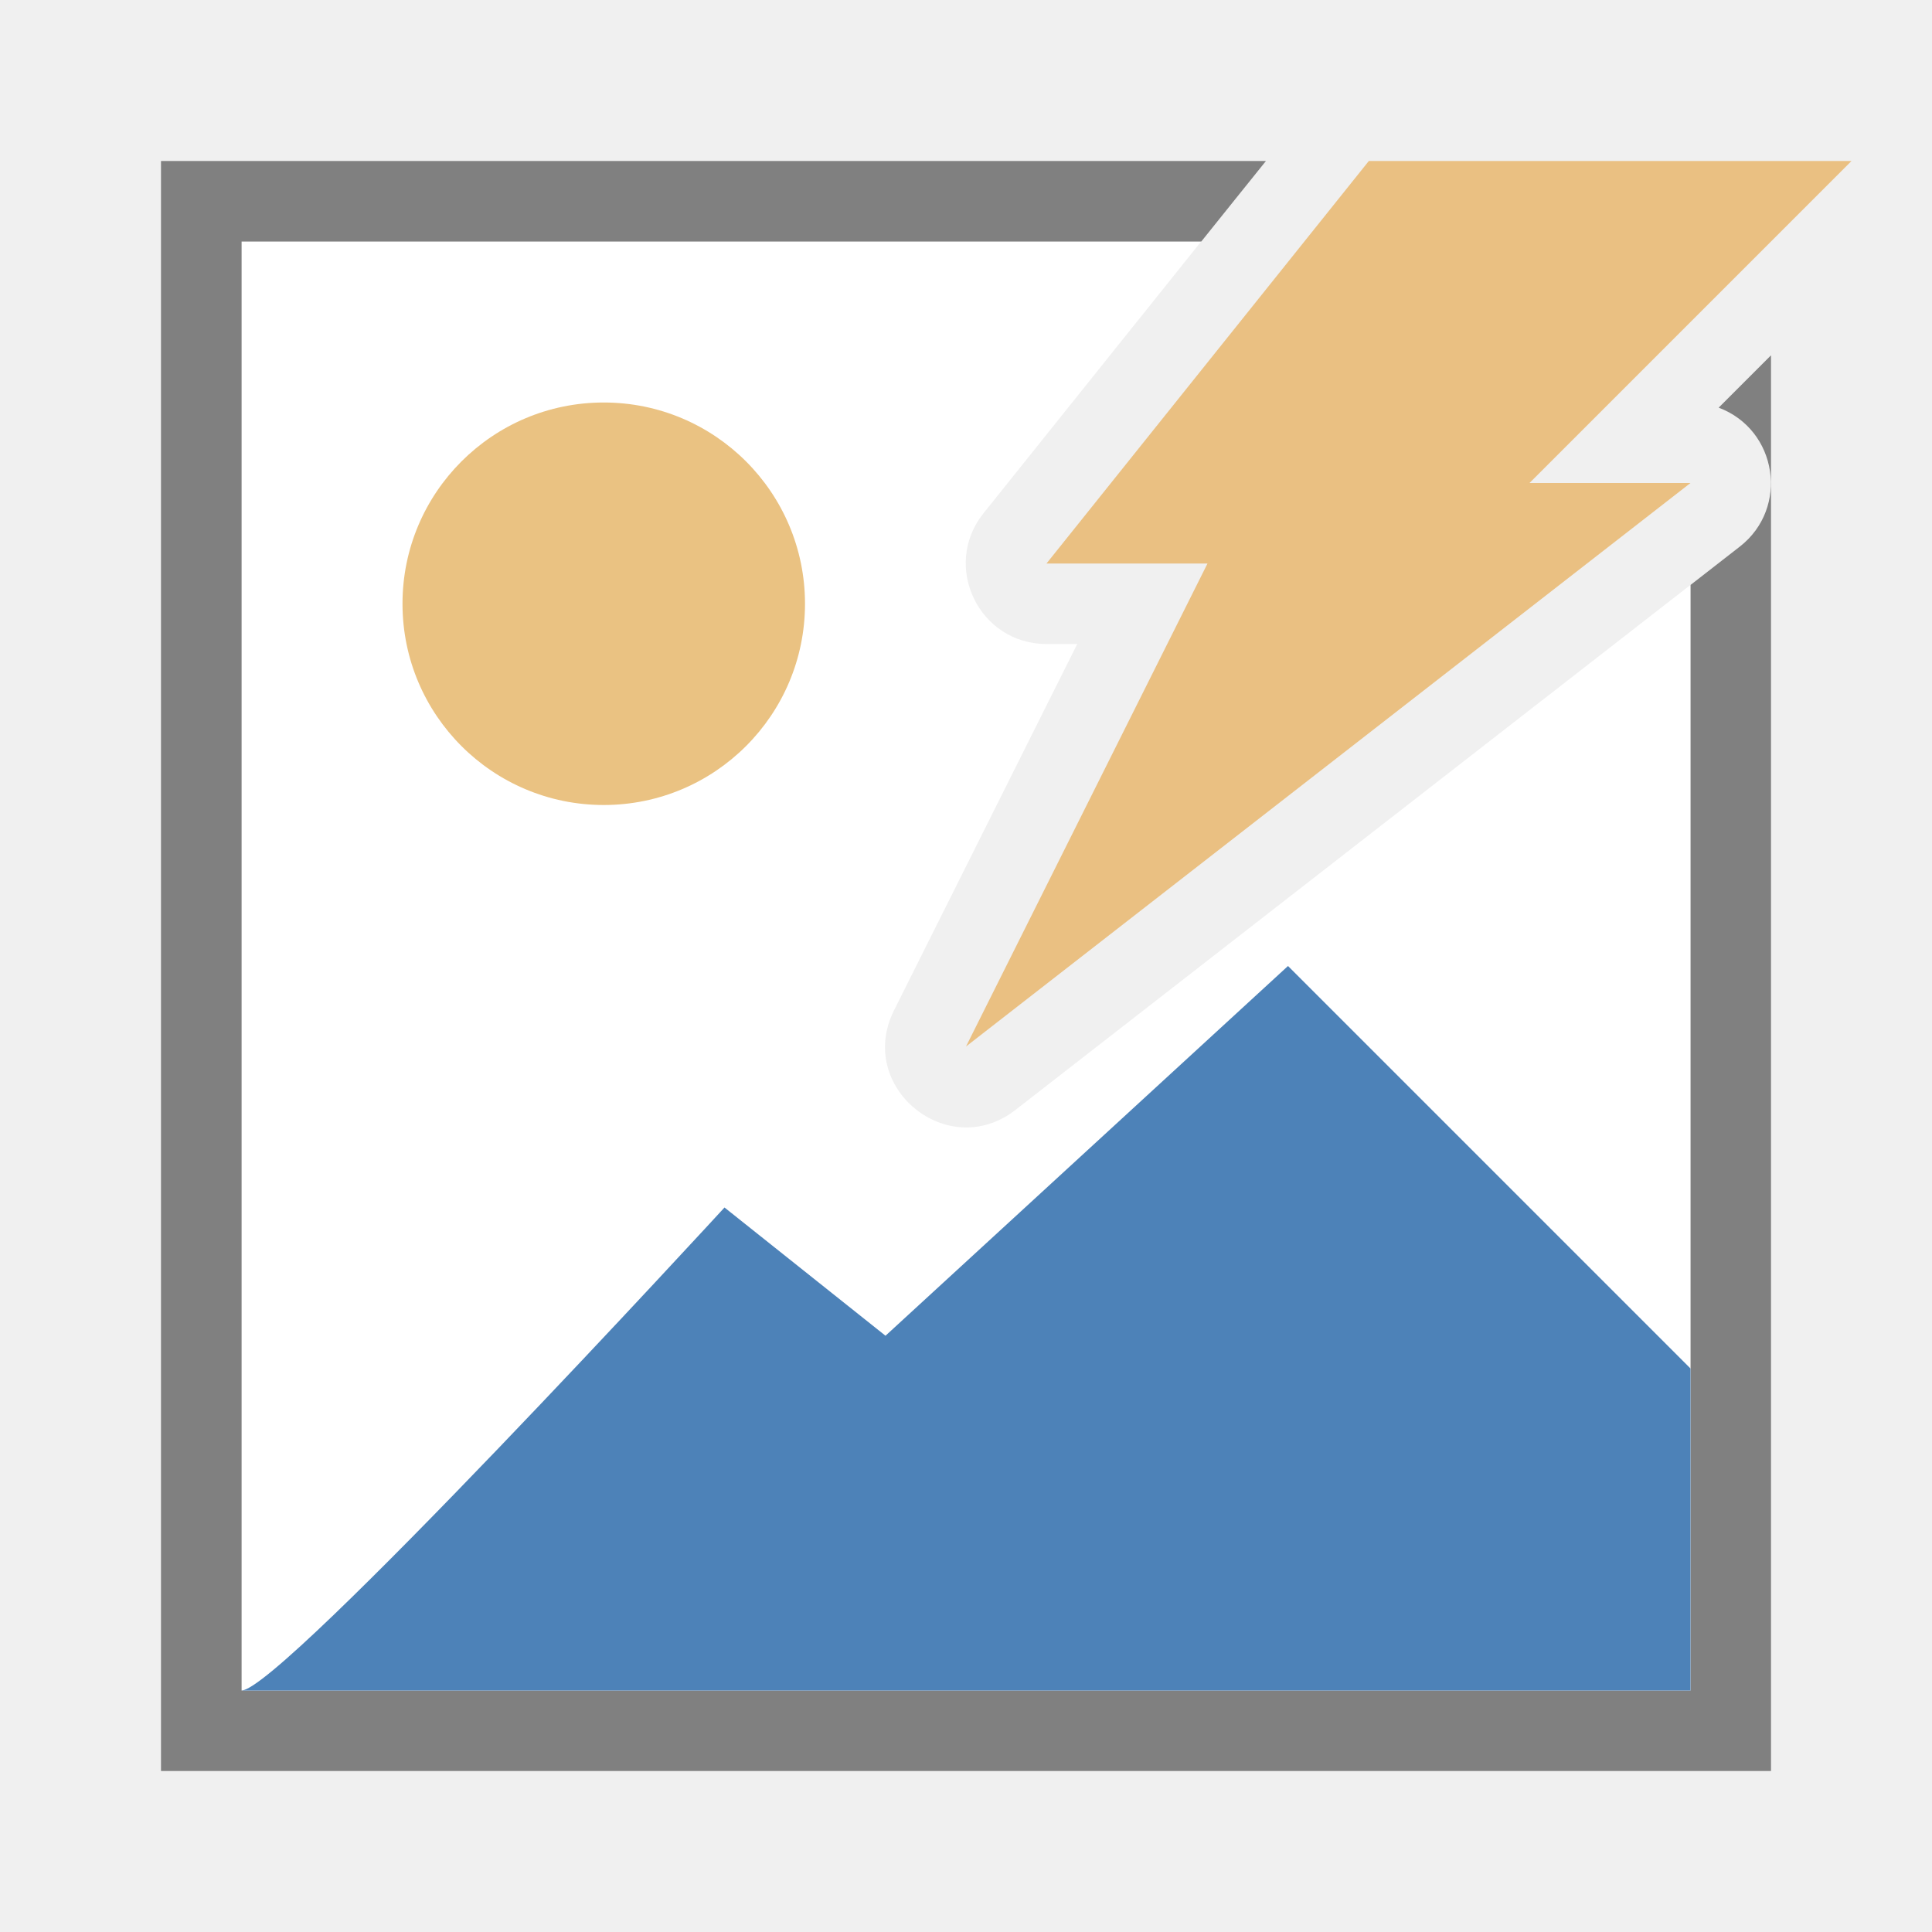
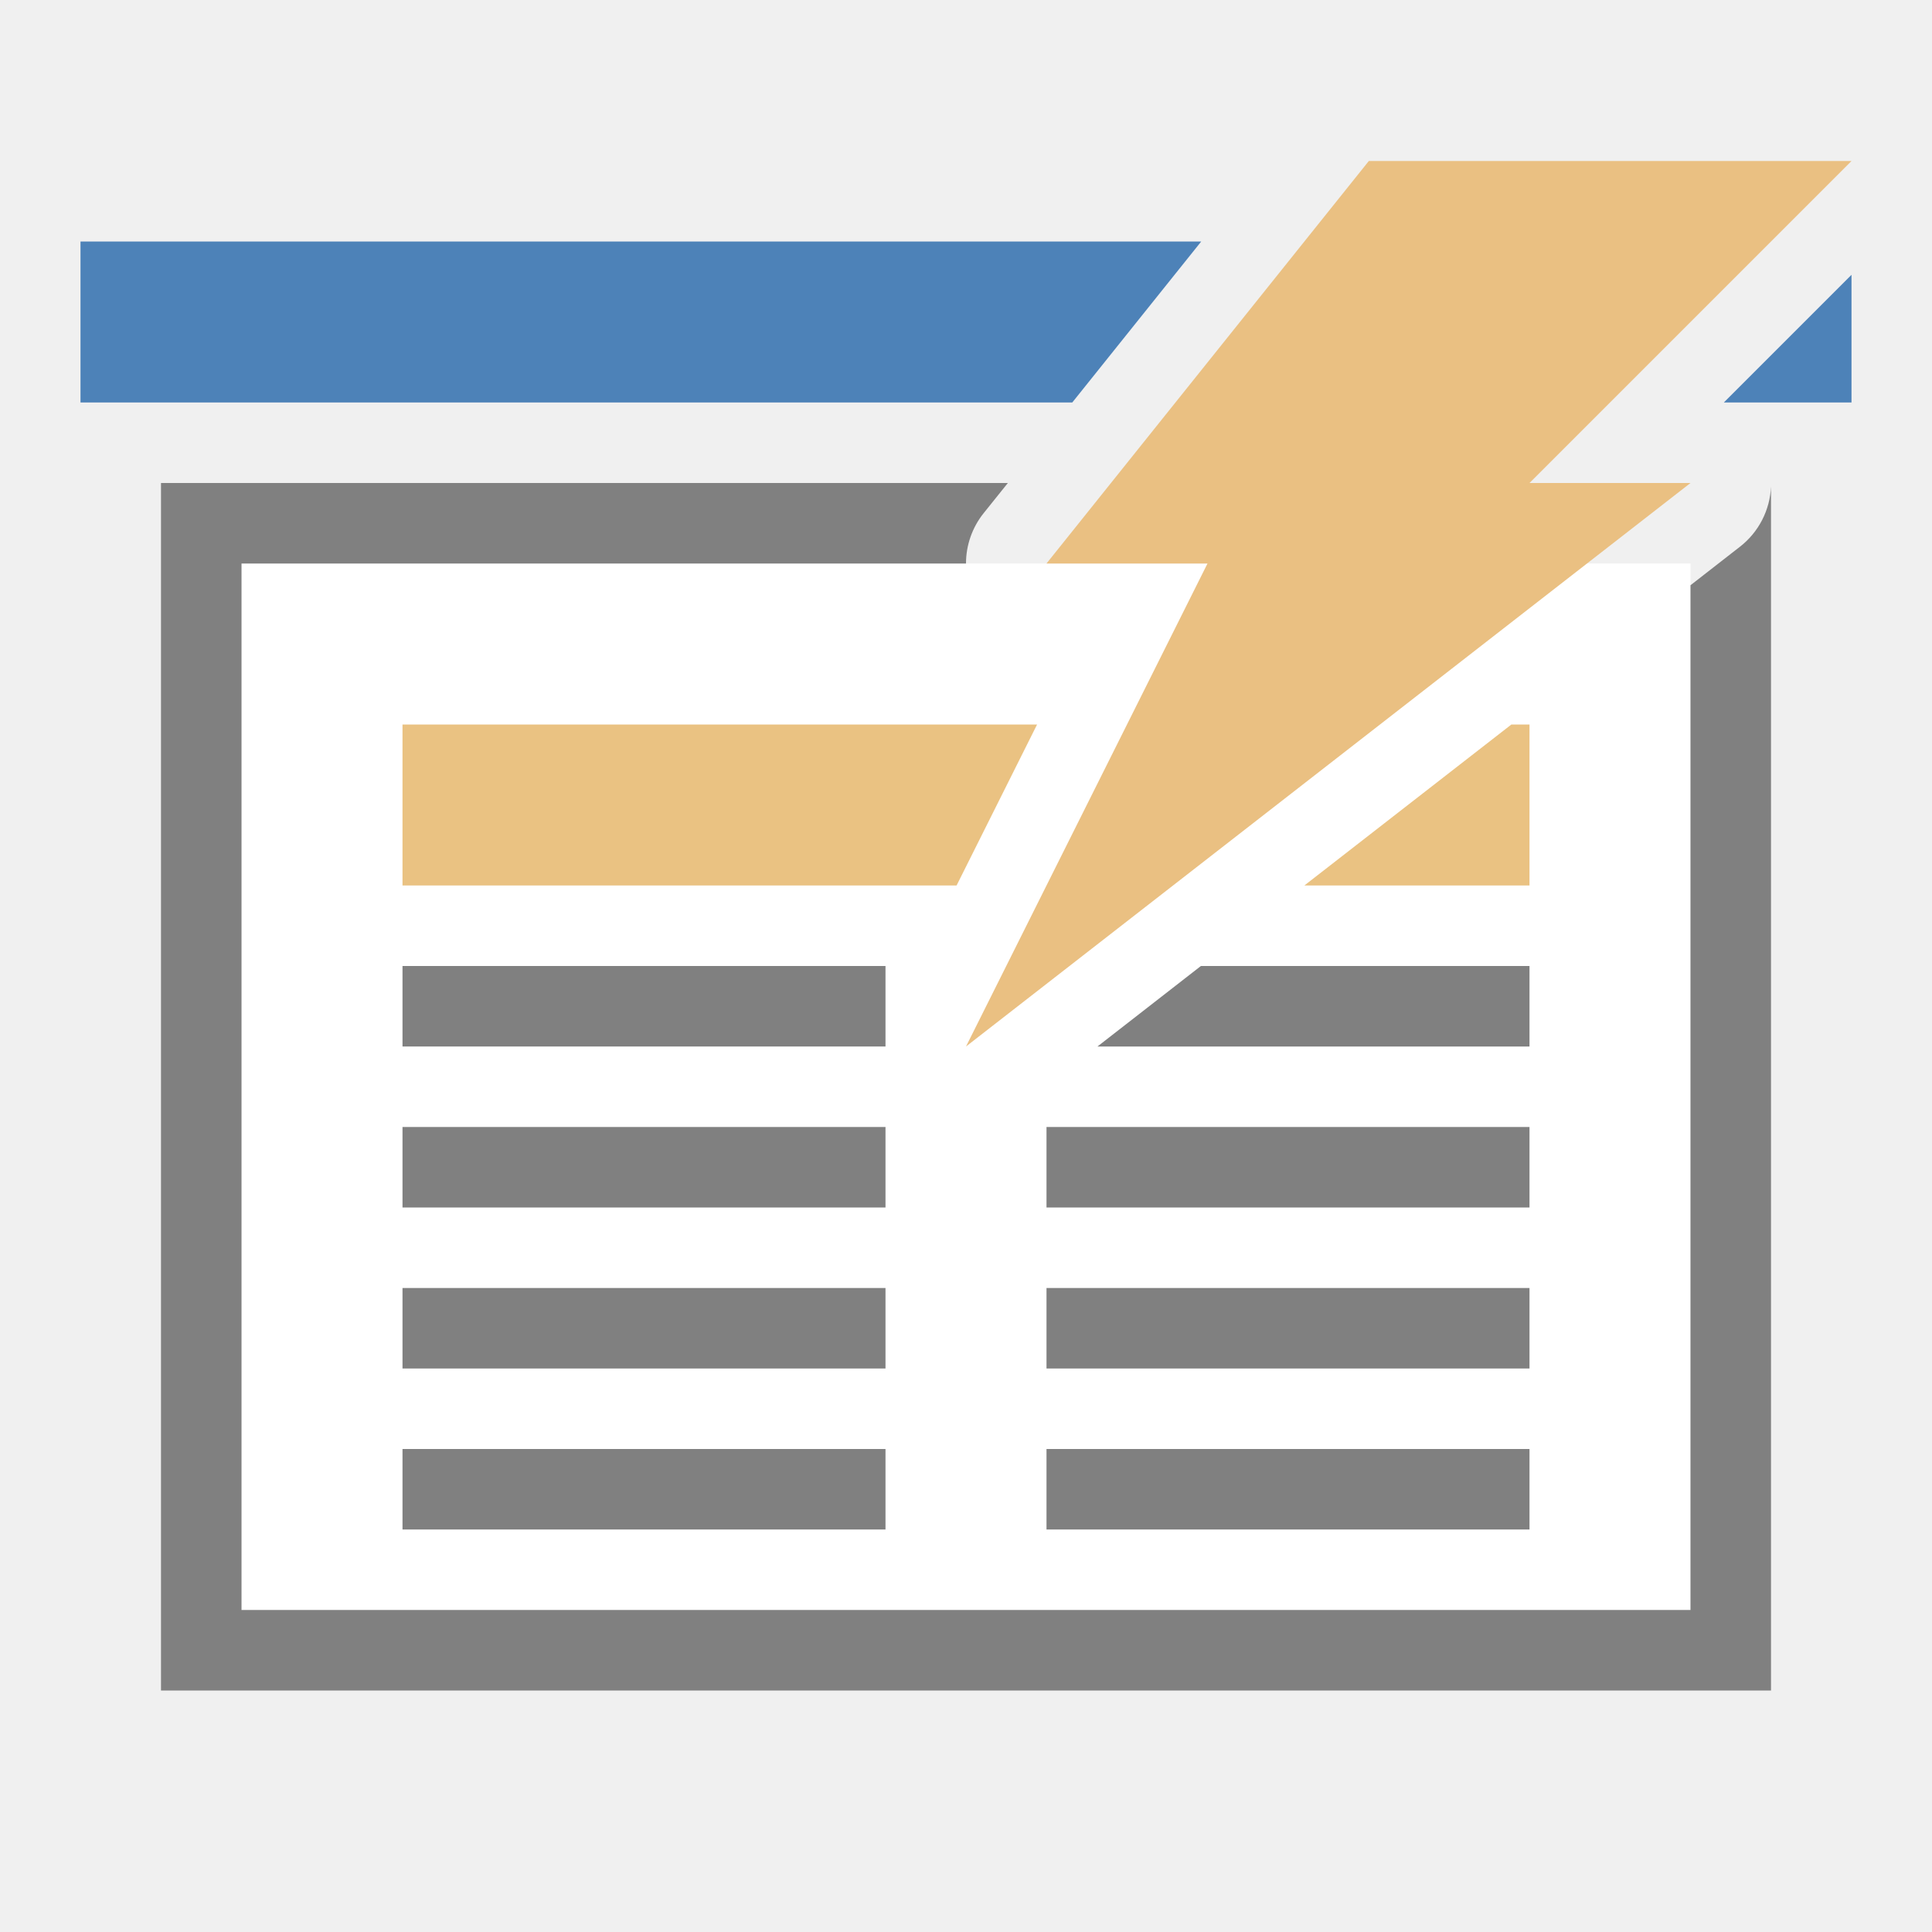
<svg xmlns="http://www.w3.org/2000/svg" viewBox="0 0 24 24">
-   <path d="m3 3v18h18v-13.734l-8.387 6.523c-.84.651-1.982-.285-1.508-1.236l2.277-4.553h-.383c-.839 0-1.305-.97-.781-1.625l2.703-3.375z" fill="#fff" />
-   <path d="m2 2v20h20v-17.586l-.65.65c.731.275.879 1.244.264 1.725l-.613.477v13.734h-18v-18h11.922l.426-.531.377-.469z" fill="#808080" />
-   <circle cx="7.5" cy="7.5" fill="#eac282" r="2.5" />
-   <g fill-rule="evenodd">
-     <path d="m3 21c.488 0 6-6 6-6l2 1.593 5-4.593 5 5v4z" fill="#4d82b8" />
-     <path d="m17.004 2h5.996l-4 4h2l-9 7 3-6h-2z" fill="#eac082" />
+   <path d="m3 7h18v13h-18z" fill="#fff" />
+   <path d="m2 6v15h1 8.586 9.414 1v-10.414-3.586-.957a1.001 1.001 0 0 1 -.385.748l-.615.479v4.316 8.414h-8.414-9.586v-13h9a1.001 1.001 0 0 1 .219-.625l.301-.375z" fill="#808080" />
+   <path d="m1 3v2h12.32l1.602-2zm22 .414-1.586 1.586h1.586z" fill="#4d82b8" />
+   <path d="m5 9v2h6.883l1-2zm13.775 0-2.572 2h2.797v-2z" fill="#eac282" />
+   <g fill="#808080">
+     <path d="m5 12h6v1h-6z" />
+     <path d="m5 16h6v1h-6z" />
+     <path d="m5 14h6v1h-6z" />
+     <path d="m5 18h6v1h-6z" />
+     <path d="m14.918 12-1.285 1h5.367v-1z" />
+     <path d="m13 16h6v1h-6z" />
+     <path d="m13 14h6v1h-6z" />
+     <path d="m13 18h6v1h-6z" />
  </g>
+   <path d="m17.004 2h5.996l-4 4h2l-9 7 3-6h-2z" fill="#eac082" />
</svg>
